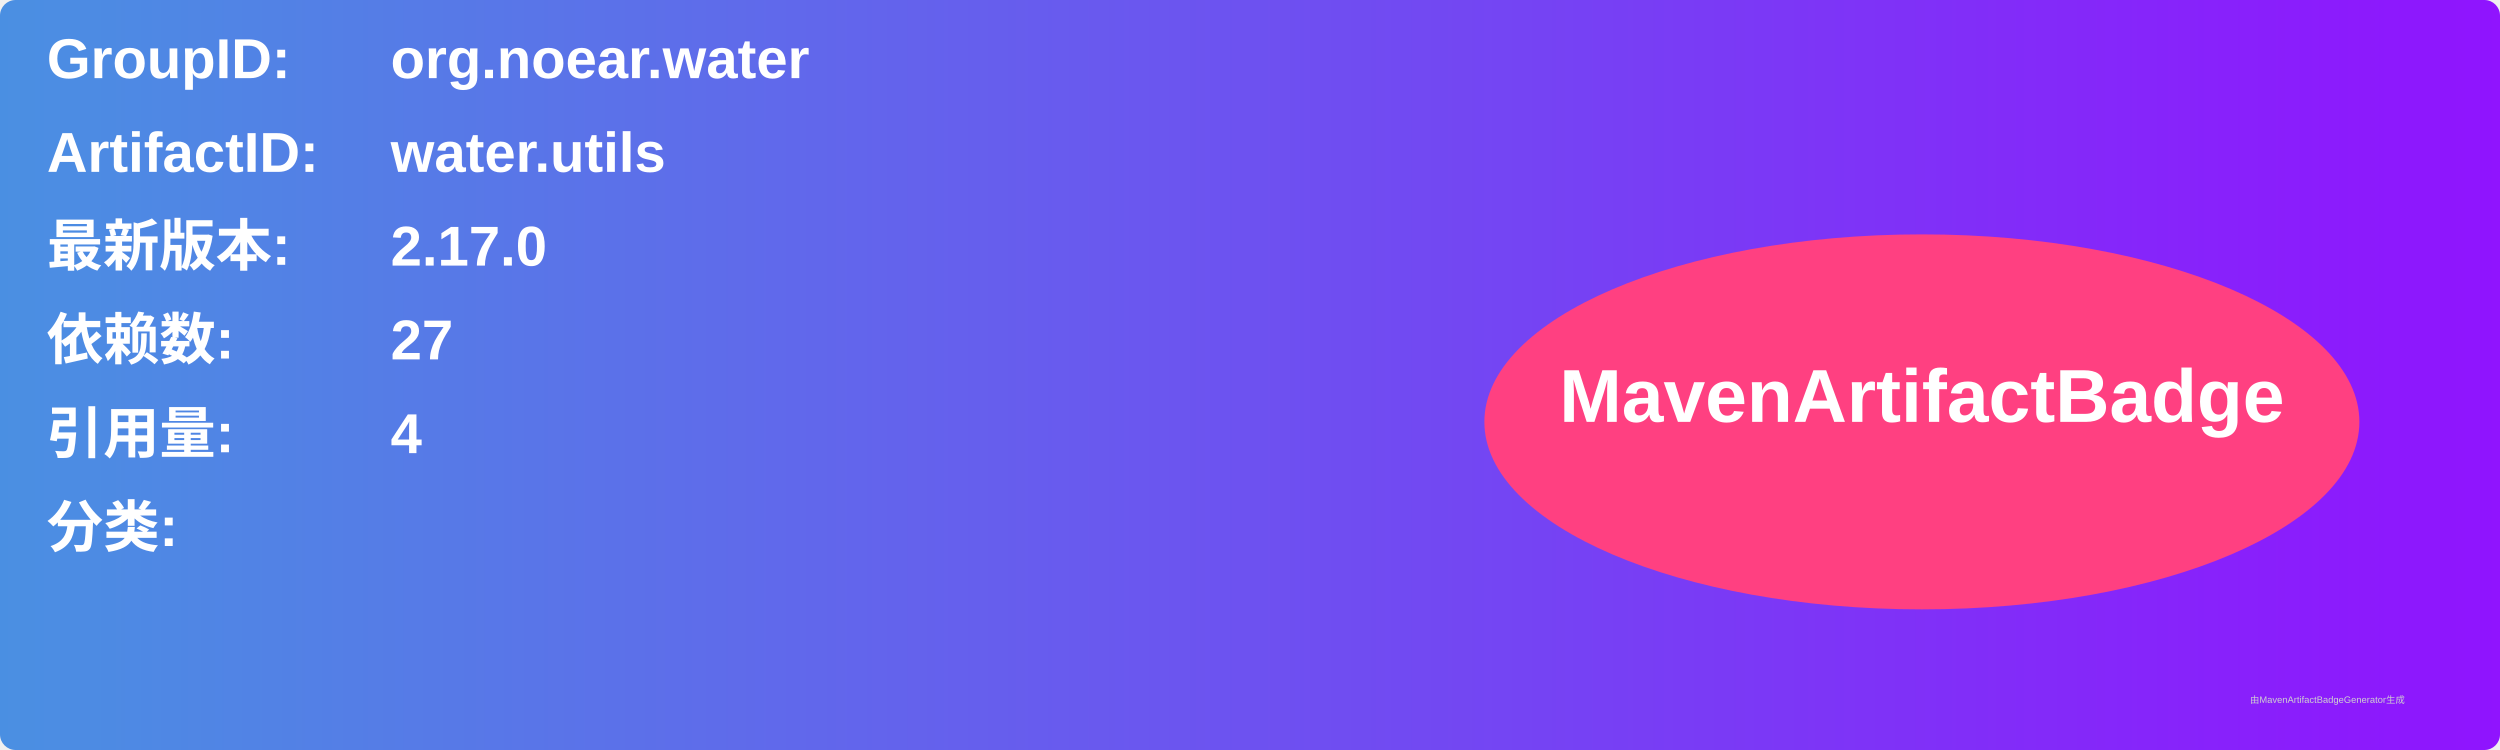
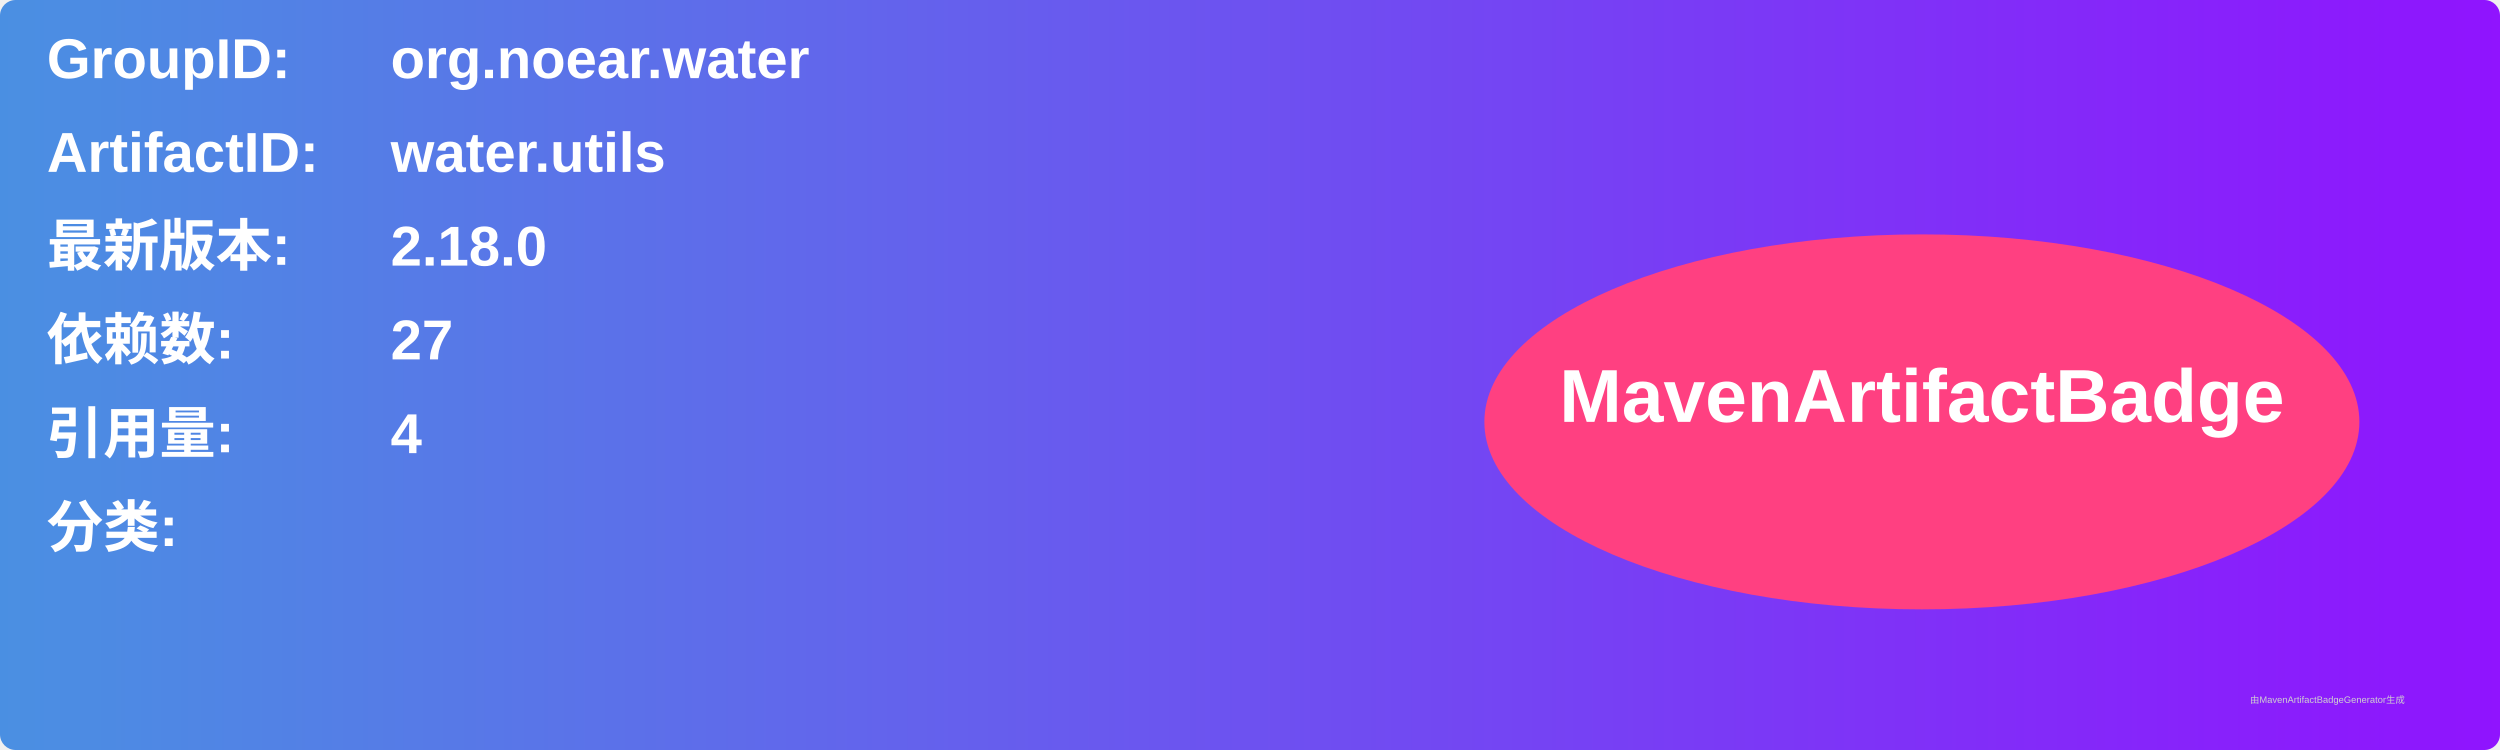
<svg xmlns="http://www.w3.org/2000/svg" width="800" height="240" viewBox="0 0 800 240">
  <linearGradient id="grad" x1="0%" y1="0%" x2="100%" y2="0%">
    <stop offset="0%" stop-color="#4a90e2" />
    <stop offset="100%" stop-color="#9013fe" />
  </linearGradient>
  <rect width="100%" height="100%" rx="5" ry="5" fill="url(#grad)" />
  <g transform="translate(15, 15)">
    <text x="0" y="10" font-family="Arial" font-size="18" fill="white" font-weight="bold" width="260">GroupID:</text>
    <text x="110" y="10" font-family="Arial" font-size="18" fill="white" font-weight="bold" width="460">org.noear.water</text>
    <text x="0" y="40" font-family="Arial" font-size="18" fill="white" font-weight="bold" width="260">ArtifactID:</text>
    <text x="110" y="40" font-family="Arial" font-size="18" fill="white" font-weight="bold" width="460">water.utils</text>
    <text x="0" y="70" font-family="Arial" font-size="18" fill="white" font-weight="bold">最新版本:</text>
    <text x="110" y="70" font-family="Arial" font-size="18" fill="white" font-weight="bold">
-       <tspan font-weight="bold">2.17.0</tspan>
+       <tspan font-weight="bold">2.18.0</tspan>
    </text>
    <text x="0" y="100" font-family="Arial" font-size="18" fill="white" font-weight="bold">依赖数: </text>
    <text x="110" y="100" font-family="Arial" font-size="18" fill="white">
      <tspan font-weight="bold">27</tspan>
    </text>
    <text x="0" y="130" font-family="Arial" font-size="18" fill="white" font-weight="bold">引用量: </text>
    <text x="110" y="130" font-family="Arial" font-size="18" fill="white">
      <tspan font-weight="bold">4</tspan>
    </text>
    <text x="0" y="160" font-family="Arial" font-size="18" fill="white" font-weight="bold">分类:</text>
    <text x="10" y="190" font-family="Arial" font-size="10" fill="white">
      <tspan font-weight="bold" />
    </text>
    <ellipse cx="600" cy="120" rx="140" ry="60" fill="#ff4081" />
    <text x="600" y="120" text-anchor="middle" font-family="Arial" font-size="24" fill="white" font-weight="bold">MavenArtifactBadge</text>
  </g>
  <text x="720" y="225" font-family="Arial" font-size="3" fill="#d0d0d0">由MavenArtifactBadgeGenerator生成</text>
</svg>
